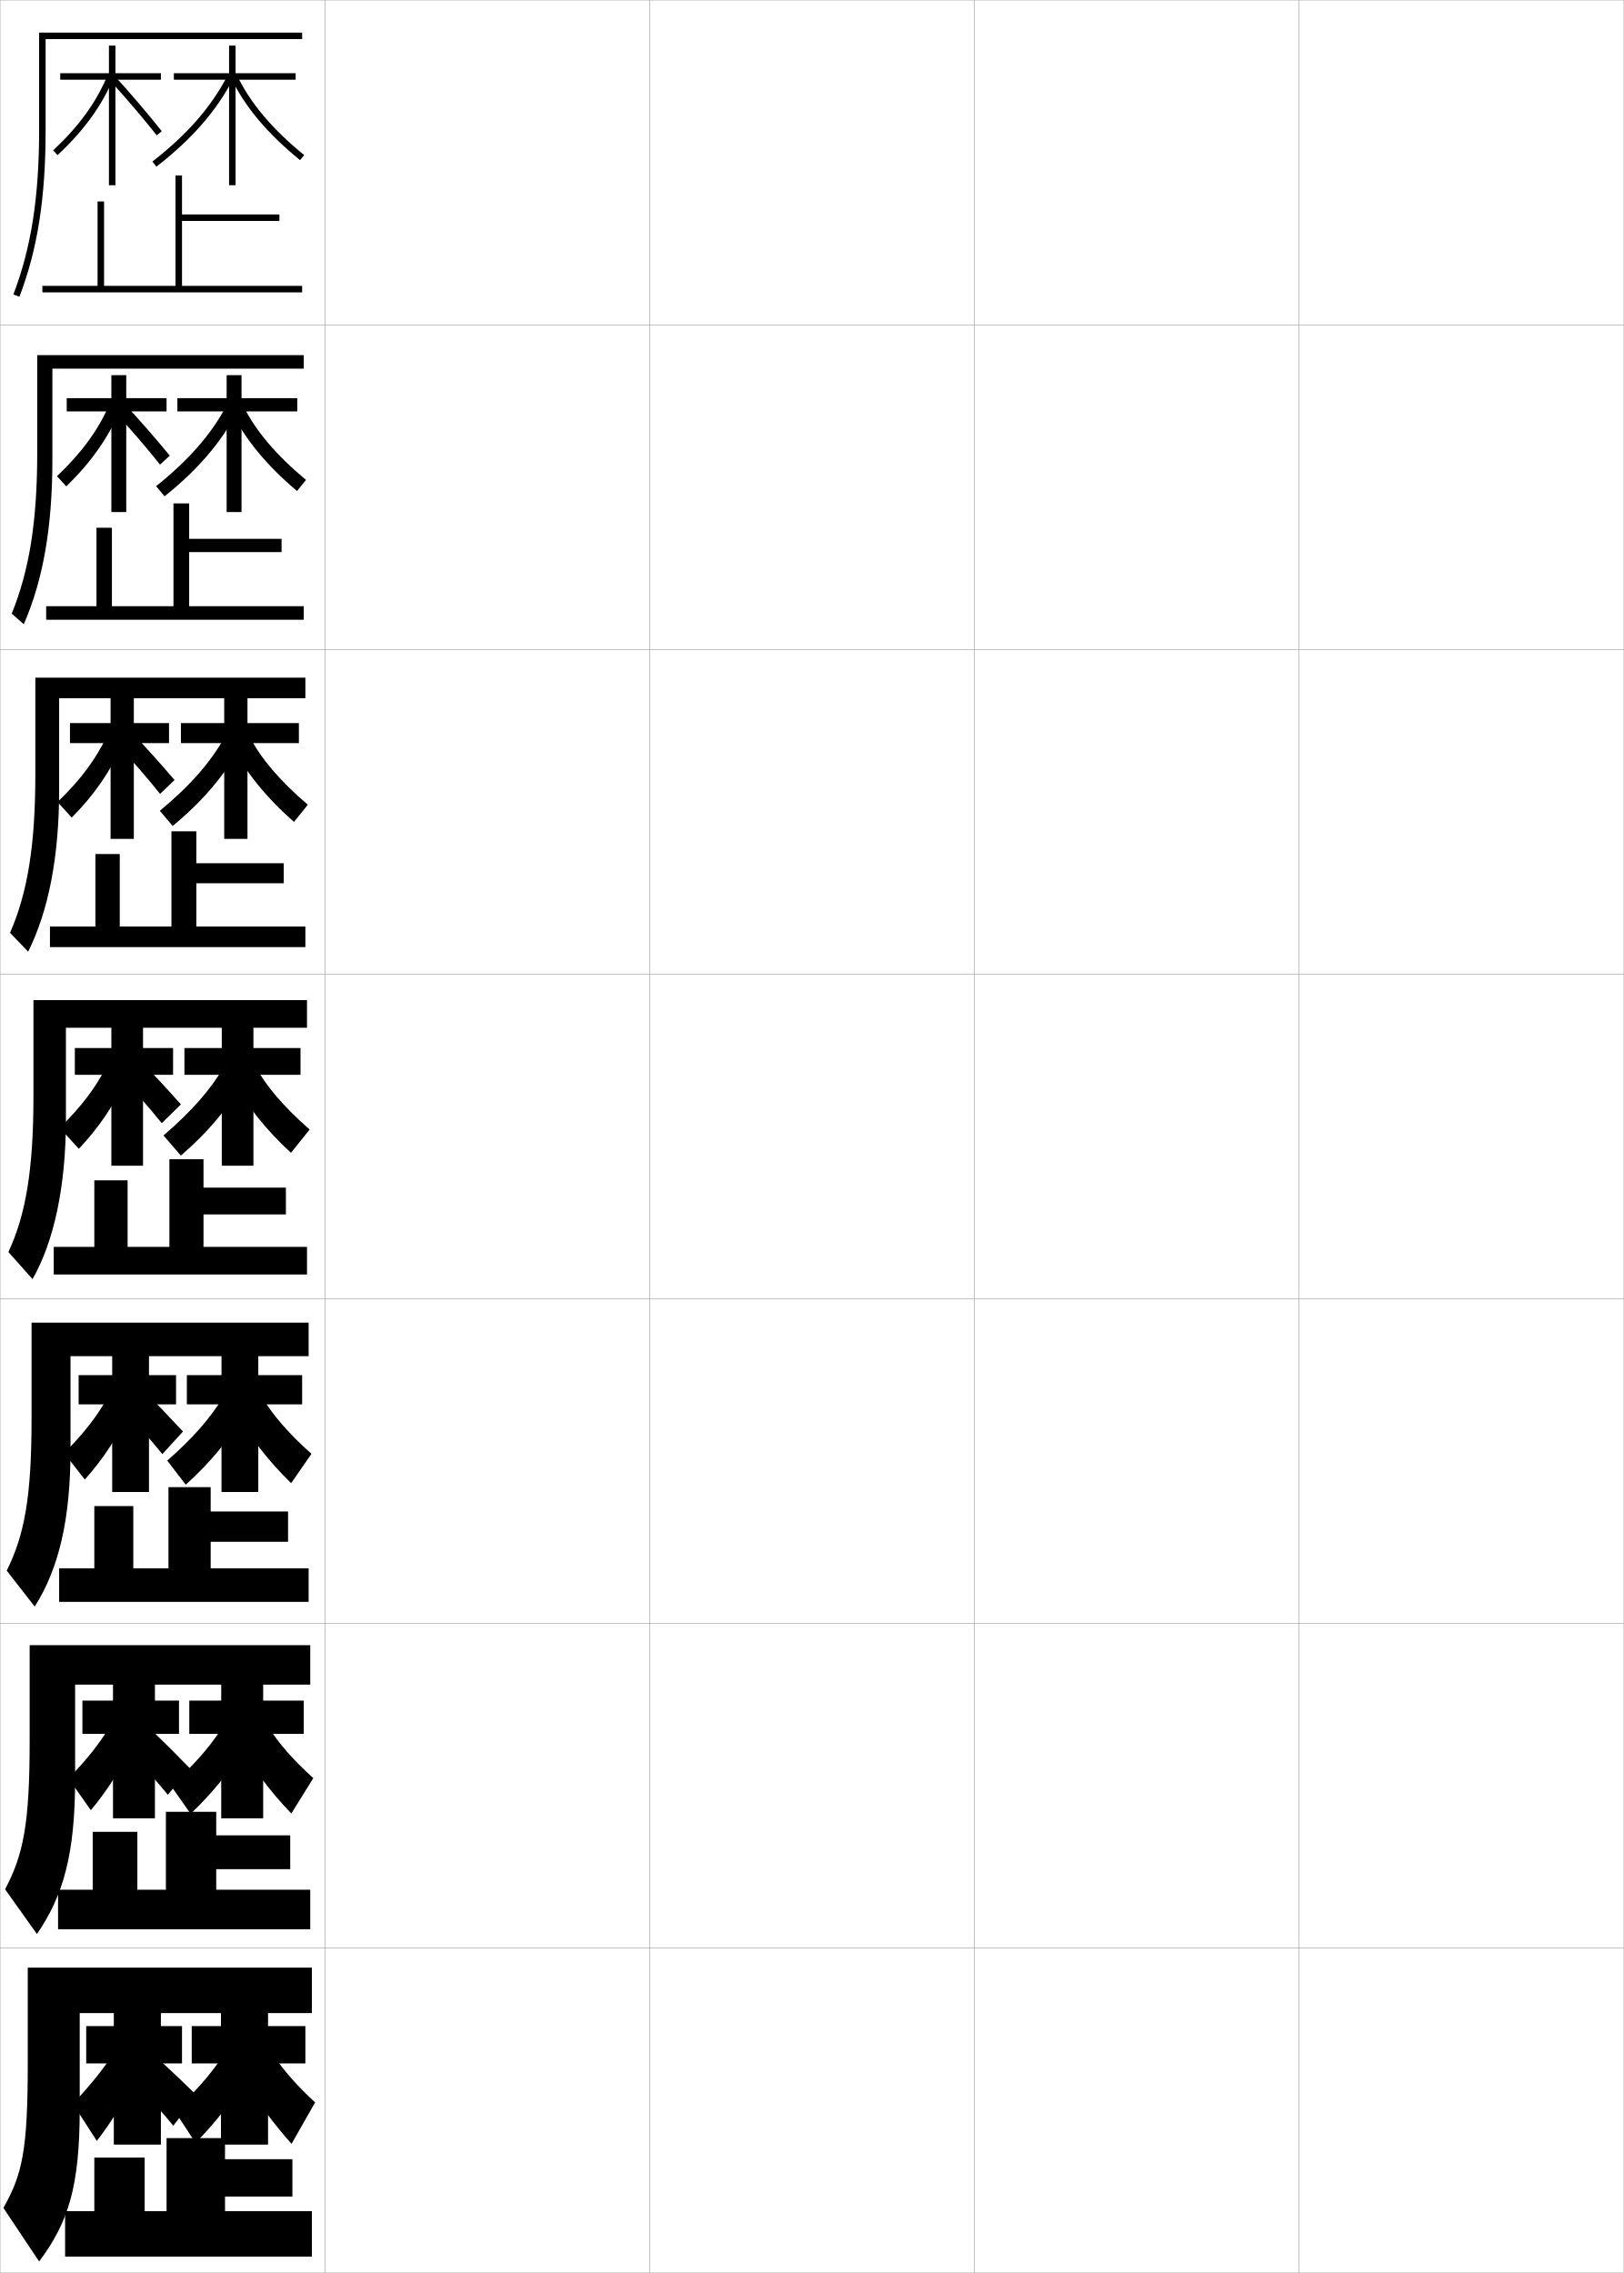
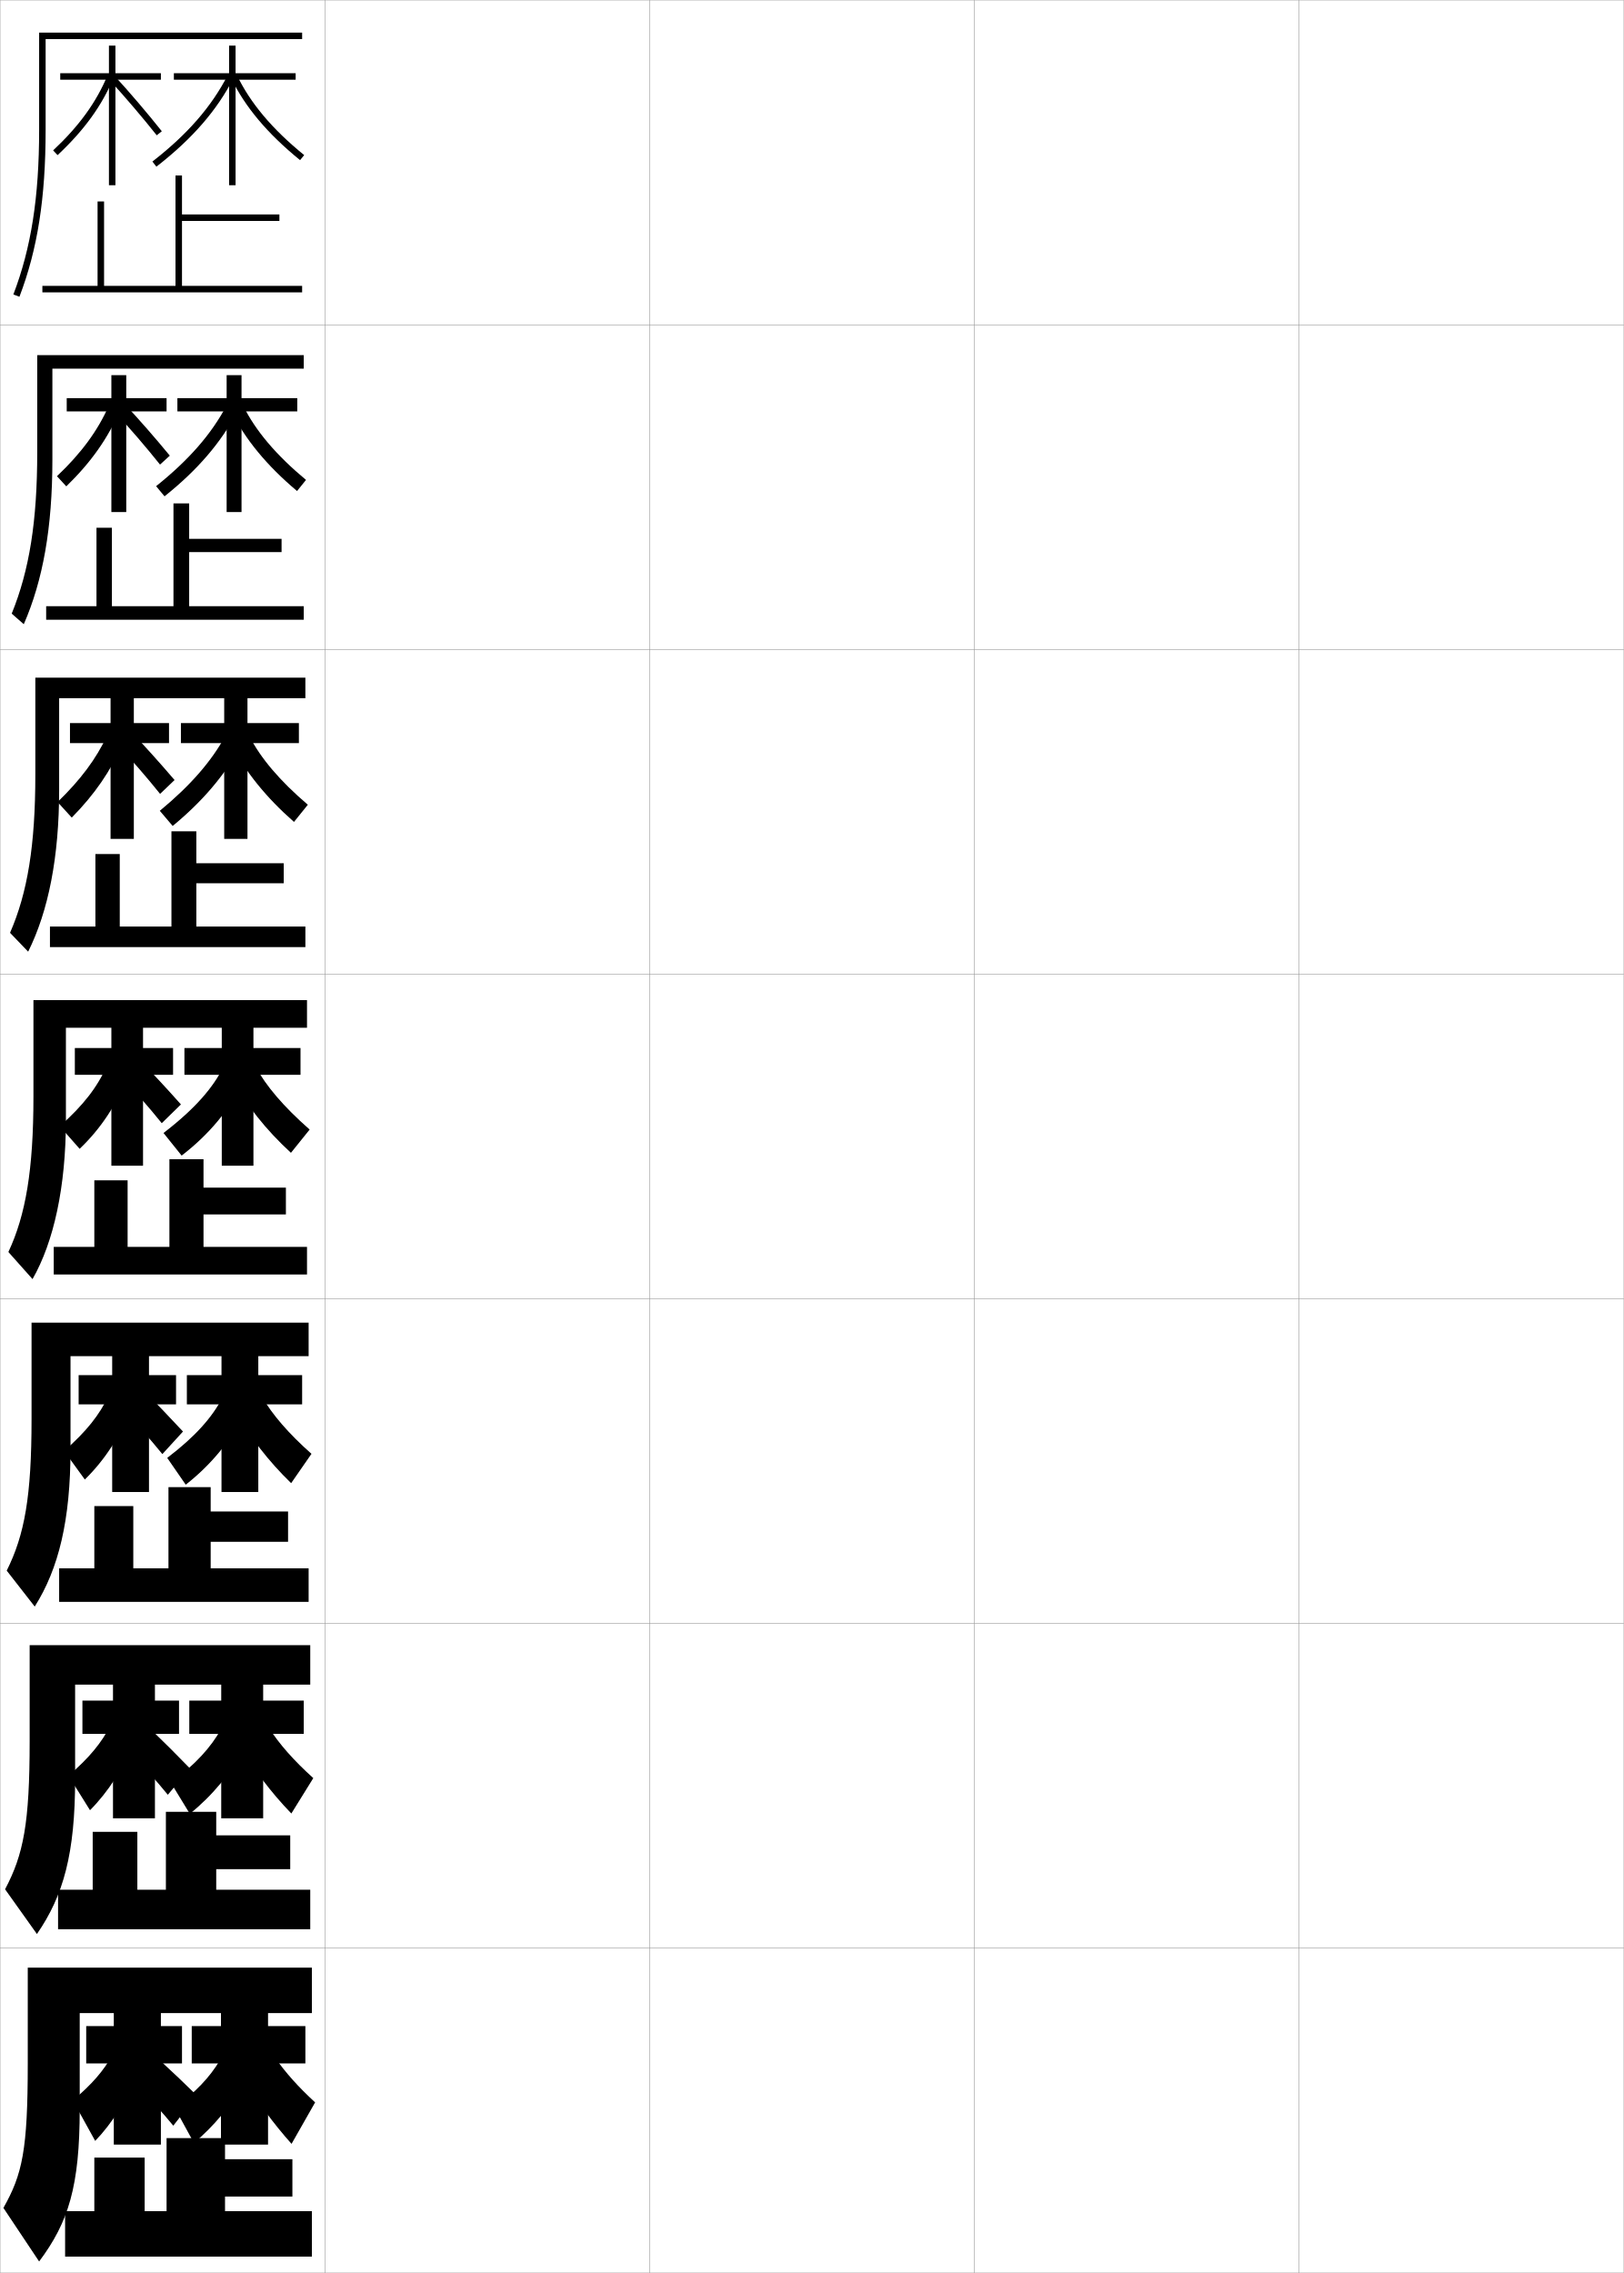
<svg xmlns="http://www.w3.org/2000/svg" width="500.1" height="700.1" viewBox="0 0 500.1 700.1" overflow="visible" enable-background="new 0 0 500.1 700.1" xml:space="preserve">
  <g id="glyphs">
    <g>
      <rect x="0.05" y="0.05" fill="none" stroke="#999999" stroke-width="0.1" width="100" height="100" />
      <rect x="0.05" y="100.05" fill="none" stroke="#999999" stroke-width="0.1" width="100" height="100" />
      <rect x="0.05" y="200.05" fill="none" stroke="#999999" stroke-width="0.1" width="100" height="100" />
      <rect x="0.05" y="300.05" fill="none" stroke="#999999" stroke-width="0.1" width="100" height="100" />
      <rect x="0.05" y="400.05" fill="none" stroke="#999999" stroke-width="0.1" width="100" height="100" />
      <rect x="0.05" y="500.05" fill="none" stroke="#999999" stroke-width="0.1" width="100" height="100" />
      <rect x="0.05" y="600.05" fill="none" stroke="#999999" stroke-width="0.1" width="100" height="100" />
      <rect x="100.05" y="0.05" fill="none" stroke="#999999" stroke-width="0.1" width="100" height="100" />
      <rect x="100.05" y="100.05" fill="none" stroke="#999999" stroke-width="0.1" width="100" height="100" />
      <rect x="100.05" y="200.05" fill="none" stroke="#999999" stroke-width="0.1" width="100" height="100" />
      <rect x="100.05" y="300.05" fill="none" stroke="#999999" stroke-width="0.1" width="100" height="100" />
      <rect x="100.05" y="400.05" fill="none" stroke="#999999" stroke-width="0.1" width="100" height="100" />
      <rect x="100.05" y="500.05" fill="none" stroke="#999999" stroke-width="0.1" width="100" height="100" />
      <rect x="100.05" y="600.05" fill="none" stroke="#999999" stroke-width="0.1" width="100" height="100" />
      <rect x="200.05" y="0.05" fill="none" stroke="#999999" stroke-width="0.1" width="100" height="100" />
      <rect x="200.05" y="100.05" fill="none" stroke="#999999" stroke-width="0.1" width="100" height="100" />
      <rect x="200.05" y="200.05" fill="none" stroke="#999999" stroke-width="0.1" width="100" height="100" />
      <rect x="200.05" y="300.05" fill="none" stroke="#999999" stroke-width="0.1" width="100" height="100" />
      <rect x="200.05" y="400.05" fill="none" stroke="#999999" stroke-width="0.1" width="100" height="100" />
      <rect x="200.05" y="500.05" fill="none" stroke="#999999" stroke-width="0.1" width="100" height="100" />
      <rect x="200.05" y="600.05" fill="none" stroke="#999999" stroke-width="0.1" width="100" height="100" />
      <rect x="300.05" y="0.05" fill="none" stroke="#999999" stroke-width="0.1" width="100" height="100" />
      <rect x="300.05" y="100.05" fill="none" stroke="#999999" stroke-width="0.1" width="100" height="100" />
      <rect x="300.05" y="200.05" fill="none" stroke="#999999" stroke-width="0.1" width="100" height="100" />
      <rect x="300.05" y="300.05" fill="none" stroke="#999999" stroke-width="0.1" width="100" height="100" />
      <rect x="300.05" y="400.05" fill="none" stroke="#999999" stroke-width="0.1" width="100" height="100" />
      <rect x="300.05" y="500.05" fill="none" stroke="#999999" stroke-width="0.1" width="100" height="100" />
      <rect x="300.05" y="600.05" fill="none" stroke="#999999" stroke-width="0.1" width="100" height="100" />
      <rect x="400.05" y="0.05" fill="none" stroke="#999999" stroke-width="0.1" width="100" height="100" />
      <rect x="400.05" y="100.05" fill="none" stroke="#999999" stroke-width="0.1" width="100" height="100" />
      <rect x="400.05" y="200.05" fill="none" stroke="#999999" stroke-width="0.1" width="100" height="100" />
      <rect x="400.05" y="300.05" fill="none" stroke="#999999" stroke-width="0.1" width="100" height="100" />
      <rect x="400.05" y="400.05" fill="none" stroke="#999999" stroke-width="0.1" width="100" height="100" />
      <rect x="400.05" y="500.05" fill="none" stroke="#999999" stroke-width="0.1" width="100" height="100" />
      <rect x="400.05" y="600.05" fill="none" stroke="#999999" stroke-width="0.1" width="100" height="100" />
    </g>
    <polygon points="44.55,681.05 44.55,664.55 29.05,664.55 29.05,681.05      20.05,681.05 20.05,695.05 96.05,695.05 96.05,681.05 69.3,681.05      69.3,676.55 90.05,676.55 90.05,665.05 69.3,665.05 69.3,658.55      51.3,658.55 51.3,681.05 " />
    <polygon points="89.383,565.3 66.591,565.3 66.591,558.05 51.091,558.05      51.091,582.05 42.3,582.05 42.3,564.217 28.549,564.217 28.549,582.05      17.883,582.05 17.883,594.217 95.549,594.217 95.549,582.05 66.591,582.05      66.591,575.716 89.383,575.716 " />
    <polygon points="88.716,465.55 64.883,465.55 64.883,458.05 51.883,458.05      51.883,483.05 41.05,483.05 41.05,463.884 29.05,463.884 29.05,483.05      18.216,483.05 18.216,493.383 95.05,493.383 95.05,483.05 64.883,483.05      64.883,474.883 88.716,474.883 " />
    <g>
      <polygon points="56.05,88.05 56.05,68.05 86.05,68.05 86.05,66.05       56.05,66.05 56.05,54.05 54.05,54.05 54.05,88.05 32.05,88.05       32.05,62.05 30.05,62.05 30.05,88.05 13.05,88.05 13.05,90.05       93.05,90.05 93.05,88.05 " />
      <polygon points="93.549,186.716 58.258,186.716 58.258,170.05 86.716,170.05       86.716,165.966 58.258,165.966 58.258,155.05 53.424,155.05 53.424,186.716       34.466,186.716 34.466,162.55 29.716,162.55 29.716,186.716 14.216,186.716       14.216,190.883 93.549,190.883 " />
      <polygon points="94.05,285.383 60.466,285.383 60.466,272.05 87.383,272.05       87.383,265.883 60.466,265.883 60.466,256.05 52.8,256.05 52.8,285.383       36.883,285.383 36.883,263.05 29.383,263.05 29.383,285.383 15.383,285.383       15.383,291.716 94.05,291.716 " />
      <polygon points="88.05,365.8 62.675,365.8 62.675,357.05 52.175,357.05       52.175,384.05 39.3,384.05 39.3,363.55 29.05,363.55 29.05,384.05       16.55,384.05 16.55,392.55 94.55,392.55 94.55,384.05 62.675,384.05       62.675,374.05 88.05,374.05 " />
    </g>
    <g>
      <polygon points="91.05,22.55 72.55,22.55 72.55,14.05 70.55,14.05       70.55,22.55 53.55,22.55 53.55,24.55 70.55,24.55 70.55,57.05       72.55,57.05 72.55,24.55 91.05,24.55 " />
      <path d="M46.936,49.761l1.229,1.578c11.062-8.608,18.616-17.294,23.775-27.332      l-1.779-0.914C65.139,32.863,57.759,41.337,46.936,49.761z" />
      <path d="M71.147,23.981c4.241,8.865,11.199,17.155,21.271,25.345l1.262-1.553      c-9.838-7.998-16.618-16.062-20.729-24.655L71.147,23.981z" />
    </g>
    <g>
      <polygon points="69.799,115.549 69.799,122.633 54.633,122.633 54.633,126.716       69.799,126.716 69.799,157.716 74.383,157.716 74.383,126.716 91.55,126.716       91.55,122.633 74.383,122.633 74.383,115.549 " />
      <path d="M48.076,149.748l2.597,3.122c10.128-8.101,17.27-16.406,22.334-25.911      l-3.26-2.023C65.093,133.705,58.243,141.602,48.076,149.748z" />
      <path d="M74.899,124.961c3.764,7.642,10.086,15.153,19.343,22.857l-2.762,3.423      c-9.307-7.845-15.981-15.937-20.303-24.635L74.899,124.961z" />
    </g>
    <g>
      <polygon points="69.05,214.05 69.05,222.716 55.717,222.716 55.717,228.883       69.05,228.883 69.05,258.383 76.216,258.383 76.216,228.883 92.05,228.883       92.05,222.716 76.216,222.716 76.216,214.05 " />
      <path d="M49.217,249.735l3.965,4.666c9.196-7.591,15.922-15.517,20.892-24.49      l-4.74-3.133C65.047,234.546,58.728,241.868,49.217,249.735z" />
      <path d="M76.848,226.805c3.417,6.69,9.281,13.648,17.956,21.06l-4.261,5.292      c-8.542-7.499-14.932-15.394-19.334-23.924L76.848,226.805z" />
    </g>
    <g>
      <polygon points="68.05,619.05 68.05,624.05 59.05,624.05 59.05,635.55       68.05,635.55 68.05,660.55 82.55,660.55 82.55,635.55 94.05,635.55       94.05,624.05 82.55,624.05 82.55,619.05 " />
-       <path d="M67.681,634.649c-3.661,5.223-8.061,10.175-13.899,15.535l6.438,9.84      c5.464-5.558,10.593-11.929,15.126-18.805L67.681,634.649z" />
+       <path d="M67.681,634.649c-3.155,5.243-7.398,9.715-13.899,14.535l5.938,10.84      c6.015-4.956,11.559-11.643,15.626-18.805L67.681,634.649z" />
      <path d="M84.64,633.68c3.327,4.746,7.266,9.146,12.41,13.87l-7.26,12.772      c-5.482-6.118-10.736-13.224-15.46-21.082L84.64,633.68z" />
    </g>
-     <g>
-       <polygon points="68.133,518.051 68.133,523.801 58.299,523.801 58.299,534.051       68.133,534.051 68.133,560.051 81.049,560.051 81.049,534.051 93.55,534.051       93.55,523.801 81.049,523.801 81.049,518.051 " />
-       <path d="M52.64,550.031l6.069,8.63c6.396-6.066,11.92-12.829,16.567-20.227      L68.094,532.641C64.347,538.378,59.484,543.928,52.64,550.031z" />
-       <path d="M82.691,532.004c3.241,5.077,7.669,10.146,13.797,15.667l-6.76,10.902      c-6.248-6.463-11.785-13.766-16.428-21.792L82.691,532.004z" />
-     </g>
-     <g>
-       <polygon points="68.216,417.051 68.216,423.551 57.55,423.551 57.55,432.551       68.216,432.551 68.216,459.551 79.55,459.551 79.55,432.551 93.05,432.551       93.05,423.551 79.55,423.551 79.55,417.051 " />
-       <path d="M51.5,449.878l5.701,7.419c7.33-6.574,13.248-13.729,18.009-21.647      l-6.702-5.018C64.674,436.884,59.349,443.031,51.5,449.878z" />
-       <path d="M80.744,430.327c3.156,5.408,8.072,11.145,15.183,17.465l-6.26,9.032      c-7.013-6.808-12.834-14.309-17.397-22.503L80.744,430.327z" />
-     </g>
+     <path d="M52.64,549.113l5.819,9.547c6.852-5.492,12.662-12.517,16.818-20.226     l-7.183-5.878C64.913,538.255,60.221,543.4,52.64,549.113z" />
+     <path d="M51.5,449.043l5.701,8.253c7.687-6.028,13.764-13.391,18.009-21.647     l-6.702-5.185C65.301,436.616,60.16,442.437,51.5,449.043z" />
    <g>
      <polygon points="68.3,315.55 68.3,322.8 56.8,322.8 56.8,331.05       68.3,331.05 68.3,359.05 78.05,359.05 78.05,331.05 92.55,331.05       92.55,322.8 78.05,322.8 78.05,315.55 " />
-       <path d="M50.358,349.723l5.333,6.209c8.263-7.083,14.575-14.629,19.45-23.068      l-6.221-4.242C65.002,335.389,59.213,342.134,50.358,349.723z" />
+       <path d="M50.358,348.973l5.583,6.959c8.523-6.564,14.866-14.265,19.2-23.068      l-6.221-4.492C65.688,334.979,60.098,341.472,50.358,348.973z" />
      <path d="M78.796,328.649c3.07,5.739,8.476,12.144,16.569,19.262l-5.761,7.163      c-7.777-7.153-13.883-14.852-18.365-23.214L78.796,328.649z" />
    </g>
    <g>
      <polygon points="49.55,22.55 35.55,22.55 35.55,14.05 33.55,14.05       33.55,22.55 18.55,22.55 18.55,24.55 33.55,24.55 33.55,57.05       35.55,57.05 35.55,24.55 49.55,24.55 " />
      <path d="M16.366,46.32l1.367,1.459c8.227-7.709,13.705-15.287,17.24-23.848      l-1.848-0.764C29.702,31.456,24.377,38.812,16.366,46.32z" />
      <path d="M33.812,24.725c4.843,5.293,9.977,11.312,14.455,16.947l1.566-1.244      C45.326,34.757,40.16,28.701,35.288,23.375L33.812,24.725z" />
    </g>
    <g>
      <polygon points="34.299,115.549 34.299,122.633 20.549,122.633 20.549,126.716       34.299,126.716 34.299,157.716 38.883,157.716 38.883,126.716 51.299,126.716       51.299,122.633 38.883,122.633 38.883,115.549 " />
      <path d="M17.544,146.675l2.87,3.126c7.611-7.392,12.892-14.875,16.441-23.286      l-3.301-1.655C30.14,132.621,25.09,139.507,17.544,146.675z" />
      <path d="M35.402,126.966c4.721,5.085,9.548,10.705,13.881,16.13l3.013-2.754      c-4.439-5.396-9.313-10.974-13.942-15.944L35.402,126.966z" />
    </g>
    <g>
      <polygon points="34.05,214.05 34.05,222.716 21.55,222.716 21.55,228.883       34.05,228.883 34.05,258.383 41.217,258.383 41.217,228.883 52.05,228.883       52.05,222.716 41.217,222.716 41.217,214.05 " />
      <path d="M17.722,247.03l4.374,4.793c6.996-7.074,12.079-14.461,15.642-22.724      l-4.755-2.545C29.579,233.787,24.803,240.203,17.722,247.03z" />
      <path d="M35.995,229.209c4.599,4.877,9.118,10.097,13.306,15.313l4.46-4.265      c-4.372-5.12-8.952-10.22-13.339-14.836L35.995,229.209z" />
    </g>
+     <polygon points="68.133,518.051 68.133,523.801 58.299,523.801 58.299,534.051      68.133,534.051 68.133,560.051 81.049,560.051 81.049,534.051 93.55,534.051      93.55,523.801 81.049,523.801 81.049,518.051 " />
+     <path d="M82.691,532.004c3.241,5.077,7.669,10.146,13.797,15.667l-6.76,10.902     c-6.248-6.463-11.785-13.766-16.428-21.792L82.691,532.004z" />
+     <polygon points="68.216,417.051 68.216,423.551 57.55,423.551 57.55,432.551      68.216,432.551 68.216,459.551 79.55,459.551 79.55,432.551 93.05,432.551      93.05,423.551 79.55,423.551 79.55,417.051 " />
+     <path d="M80.744,430.327c3.156,5.408,8.072,11.145,15.183,17.465l-6.26,9.032     c-7.013-6.808-12.834-14.309-17.397-22.503L80.744,430.327z" />
+     <polygon points="34.799,518.051 34.799,523.801 25.383,523.801 25.383,534.051      34.799,534.051 34.799,560.051 47.716,560.051 47.716,534.051 55.133,534.051      55.133,523.801 47.716,523.801 47.716,518.051 " />
+     <path d="M40.102,539.938c4.234,4.254,7.831,8.276,11.583,12.862l6.799-8.13     c-4.171-4.294-7.85-7.981-11.531-11.512L40.102,539.938z" />
+     <polygon points="34.55,417.051 34.55,423.551 24.217,423.551 24.217,432.551      34.55,432.551 34.55,459.551 45.883,459.551 45.883,432.551 54.216,432.551      54.216,423.551 45.883,423.551 45.883,417.051 " />
+     <path d="M37.844,434.195c4.355,4.462,8.259,8.883,12.157,13.68l6.353-6.953     c-4.238-4.569-8.221-8.725-12.134-12.62L37.844,434.195z" />
    <g>
      <polygon points="35.05,619.05 35.05,624.05 26.55,624.05 26.55,635.55       35.05,635.55 35.05,660.55 49.55,660.55 49.55,635.55 56.05,635.55       56.05,624.05 49.55,624.05 49.55,619.05 " />
-       <path d="M34.694,632.824c-3.363,5.125-7.037,9.66-12.263,15.125l7.387,11.462      c4.534-5.804,8.828-12.812,12.446-20.477L34.694,632.824z" />
+       <path d="M34.694,632.824c-2.82,5.03-6.261,9.038-12.263,14.125l6.887,12.462      c5.116-5.299,9.775-12.617,12.946-20.477L34.694,632.824z" />
      <path d="M42.36,642.68c4.112,4.046,7.401,7.668,11.009,12.045l7.245-9.307      c-4.104-4.019-7.479-7.239-10.929-10.403L42.36,642.68z" />
    </g>
-     <g>
-       <polygon points="34.799,518.051 34.799,523.801 25.383,523.801 25.383,534.051       34.799,534.051 34.799,560.051 47.716,560.051 47.716,534.051 55.133,534.051       55.133,523.801 47.716,523.801 47.716,518.051 " />
-       <path d="M21.087,547.762l6.883,9.795c5.149-6.121,9.641-13.225,13.245-21.039      l-7.116-5.219C30.726,536.951,26.777,541.957,21.087,547.762z" />
-       <path d="M40.102,539.938c4.234,4.254,7.831,8.276,11.583,12.862l6.799-8.13      c-4.171-4.294-7.85-7.981-11.531-11.512L40.102,539.938z" />
-     </g>
-     <g>
-       <polygon points="34.55,417.051 34.55,423.551 24.217,423.551 24.217,432.551       34.55,432.551 34.55,459.551 45.883,459.551 45.883,432.551 54.216,432.551       54.216,423.551 45.883,423.551 45.883,417.051 " />
-       <path d="M19.744,447.574l6.38,8.127c5.765-6.438,10.454-13.637,14.044-21.601      l-6.663-4.327C30.122,435.952,25.897,441.428,19.744,447.574z" />
-       <path d="M37.844,434.195c4.355,4.462,8.259,8.883,12.157,13.68l6.353-6.953      c-4.238-4.569-8.221-8.725-12.134-12.62L37.844,434.195z" />
-     </g>
+     <path d="M21.087,546.928l6.633,10.628c5.602-5.622,10.375-13.033,13.495-21.038     l-7.116-5.22C31.261,536.82,27.517,541.393,21.087,546.928z" />
+     <path d="M19.744,446.906l6.38,8.794c6.088-5.945,10.974-13.448,14.044-21.601     l-6.663-4.327C30.648,435.787,26.602,440.924,19.744,446.906z" />
    <g>
      <polygon points="34.3,315.55 34.3,322.8 23.05,322.8 23.05,331.05       34.3,331.05 34.3,359.05 44.05,359.05 44.05,331.05 53.3,331.05       53.3,322.8 44.05,322.8 44.05,315.55 " />
-       <path d="M18.399,347.385l5.877,6.46c6.38-6.756,11.266-14.049,14.843-22.162      l-6.209-3.437C29.517,334.952,25.017,340.898,18.399,347.385z" />
+       <path d="M18.399,346.885l6.127,6.96c6.574-6.269,11.574-13.864,14.593-22.162      l-6.209-3.437C30.035,334.753,25.686,340.455,18.399,346.885z" />
      <path d="M37.086,331.452c4.478,4.67,8.688,9.49,12.731,14.496l5.906-5.775      c-4.305-4.845-8.592-9.468-12.736-13.729L37.086,331.452z" />
    </g>
    <g>
      <path d="M14.05,40.05v-28h79v-2h-81v30c0,20.682-2.447,36.301-7.934,50.643l1.867,0.715      C11.562,76.826,14.05,60.987,14.05,40.05z" />
      <path d="M16.133,141.633v-28.083h77.417v-4.167H11.466v29.917      c0,21.268-2.425,36.355-7.862,49.703l3.724,3.261      C13.224,178.731,16.133,162.539,16.133,141.633z" />
      <path d="M18.216,243.216v-28.167h75.833v-6.333H10.883v29.833      c0,21.854-2.403,36.409-7.791,48.764l5.58,5.806      C14.886,280.637,18.216,264.091,18.216,243.216z" />
      <path d="M20.3,344.8v-28.25h74.25v-8.5h-84.25v29.75c0,22.439-2.381,36.463-7.719,47.824      l7.437,8.352C16.548,382.542,20.3,365.644,20.3,344.8z" />
      <path d="M95.049,417.716v-10.333H9.716v29.667c0,23.856-2.139,35.693-7.646,46.716      l8.625,11.067c7.371-11.654,11.021-26.602,11.021-48.45v-28.667H95.049z" />
      <path d="M95.55,518.883v-12.166H9.133v29.583c0,25.272-1.896,34.925-7.573,45.608      l9.812,13.783c8.211-11.876,11.761-24.872,11.761-47.725v-29.084H95.55z" />
      <path d="M96.05,620.05v-14h-87.5v29.5c0,26.689-1.653,34.155-7.5,44.5l11,16.5      c9.052-12.098,12.5-23.143,12.5-47v-29.5H96.05z" />
    </g>
  </g>
</svg>
